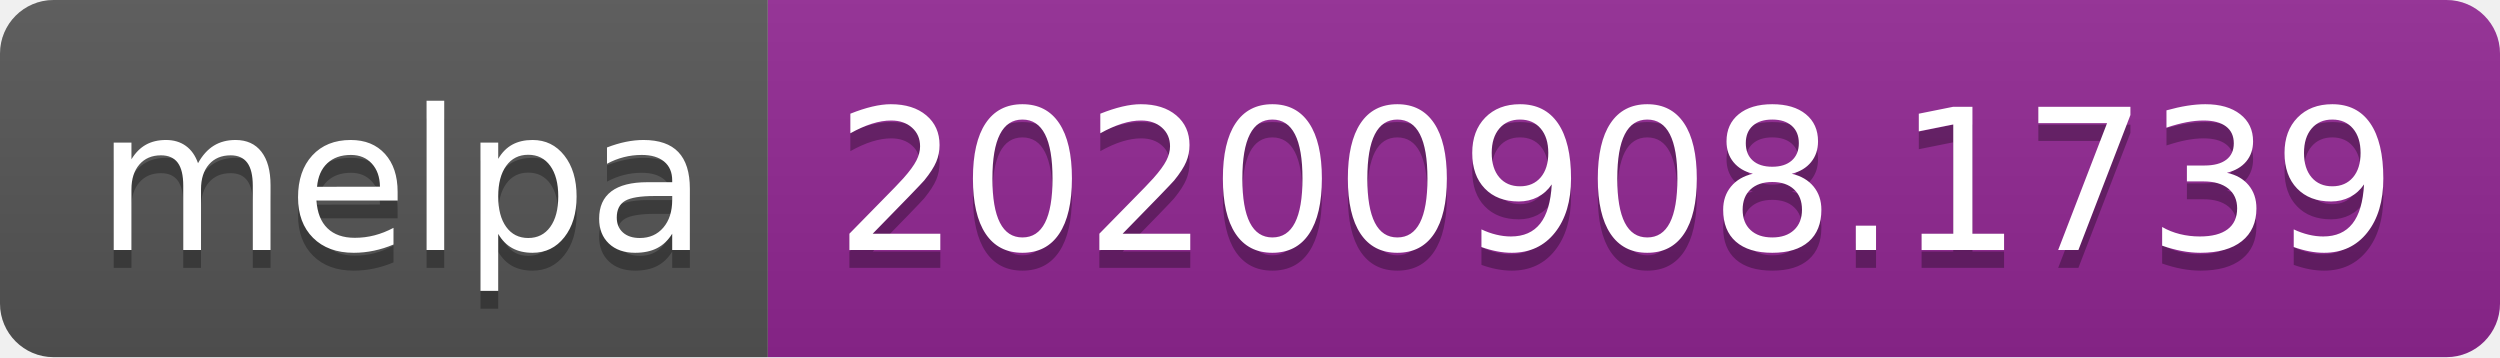
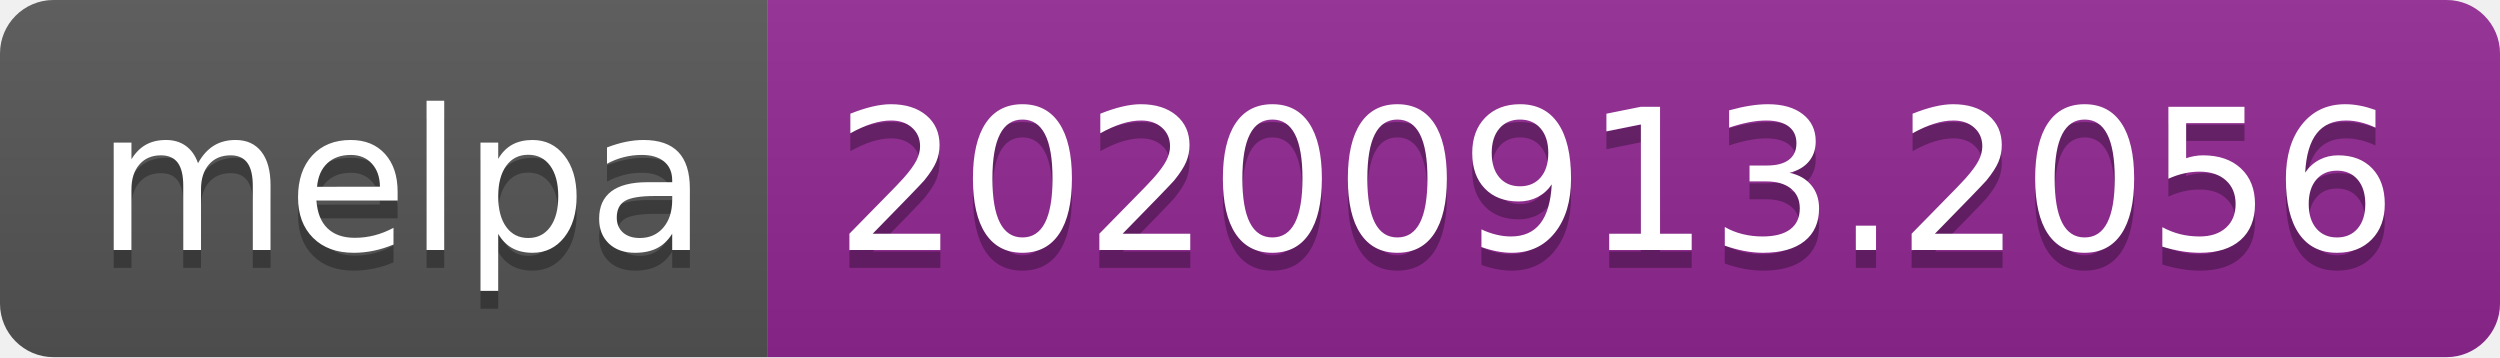
- <svg xmlns="http://www.w3.org/2000/svg" width="140" height="20" role="img" aria-label="melpa: 20200908.1739">
+ <svg xmlns="http://www.w3.org/2000/svg" width="140" height="20" role="img" aria-label="melpa: 20200913.2056">
  <linearGradient id="s" x2="0" y2="100%">
    <stop offset="0" stop-color="#bbb" stop-opacity=".1" />
    <stop offset="1" stop-opacity=".1" />
  </linearGradient>
  <clipPath id="r">
    <rect width="140" height="20" rx="3" fill="#fff" />
  </clipPath>
  <g clip-path="url(#r)">
    <rect width="43" height="20" fill="#555" />
    <rect x="43" width="97" height="20" fill="#922793" />
    <rect width="140" height="20" fill="url(#s)" />
  </g>
  <g fill="#fff" text-anchor="middle" font-family="Verdana,Geneva,DejaVu Sans,sans-serif" text-rendering="geometricPrecision" font-size="110">
    <text aria-hidden="true" x="225" y="150" fill="#010101" fill-opacity=".3" transform="scale(.1)" textLength="330">melpa</text>
    <text x="225" y="140" transform="scale(.1)" fill="#fff" textLength="330">melpa</text>
-     <text aria-hidden="true" x="905" y="150" fill="#010101" fill-opacity=".3" transform="scale(.1)" textLength="870">20200908.1739</text>
-     <text x="905" y="140" transform="scale(.1)" fill="#fff" textLength="870">20200908.1739</text>
+     <text aria-hidden="true" x="905" y="150" fill="#010101" fill-opacity=".3" transform="scale(.1)" textLength="870">20200913.2056</text>
+     <text x="905" y="140" transform="scale(.1)" fill="#fff" textLength="870">20200913.2056</text>
  </g>
</svg>
